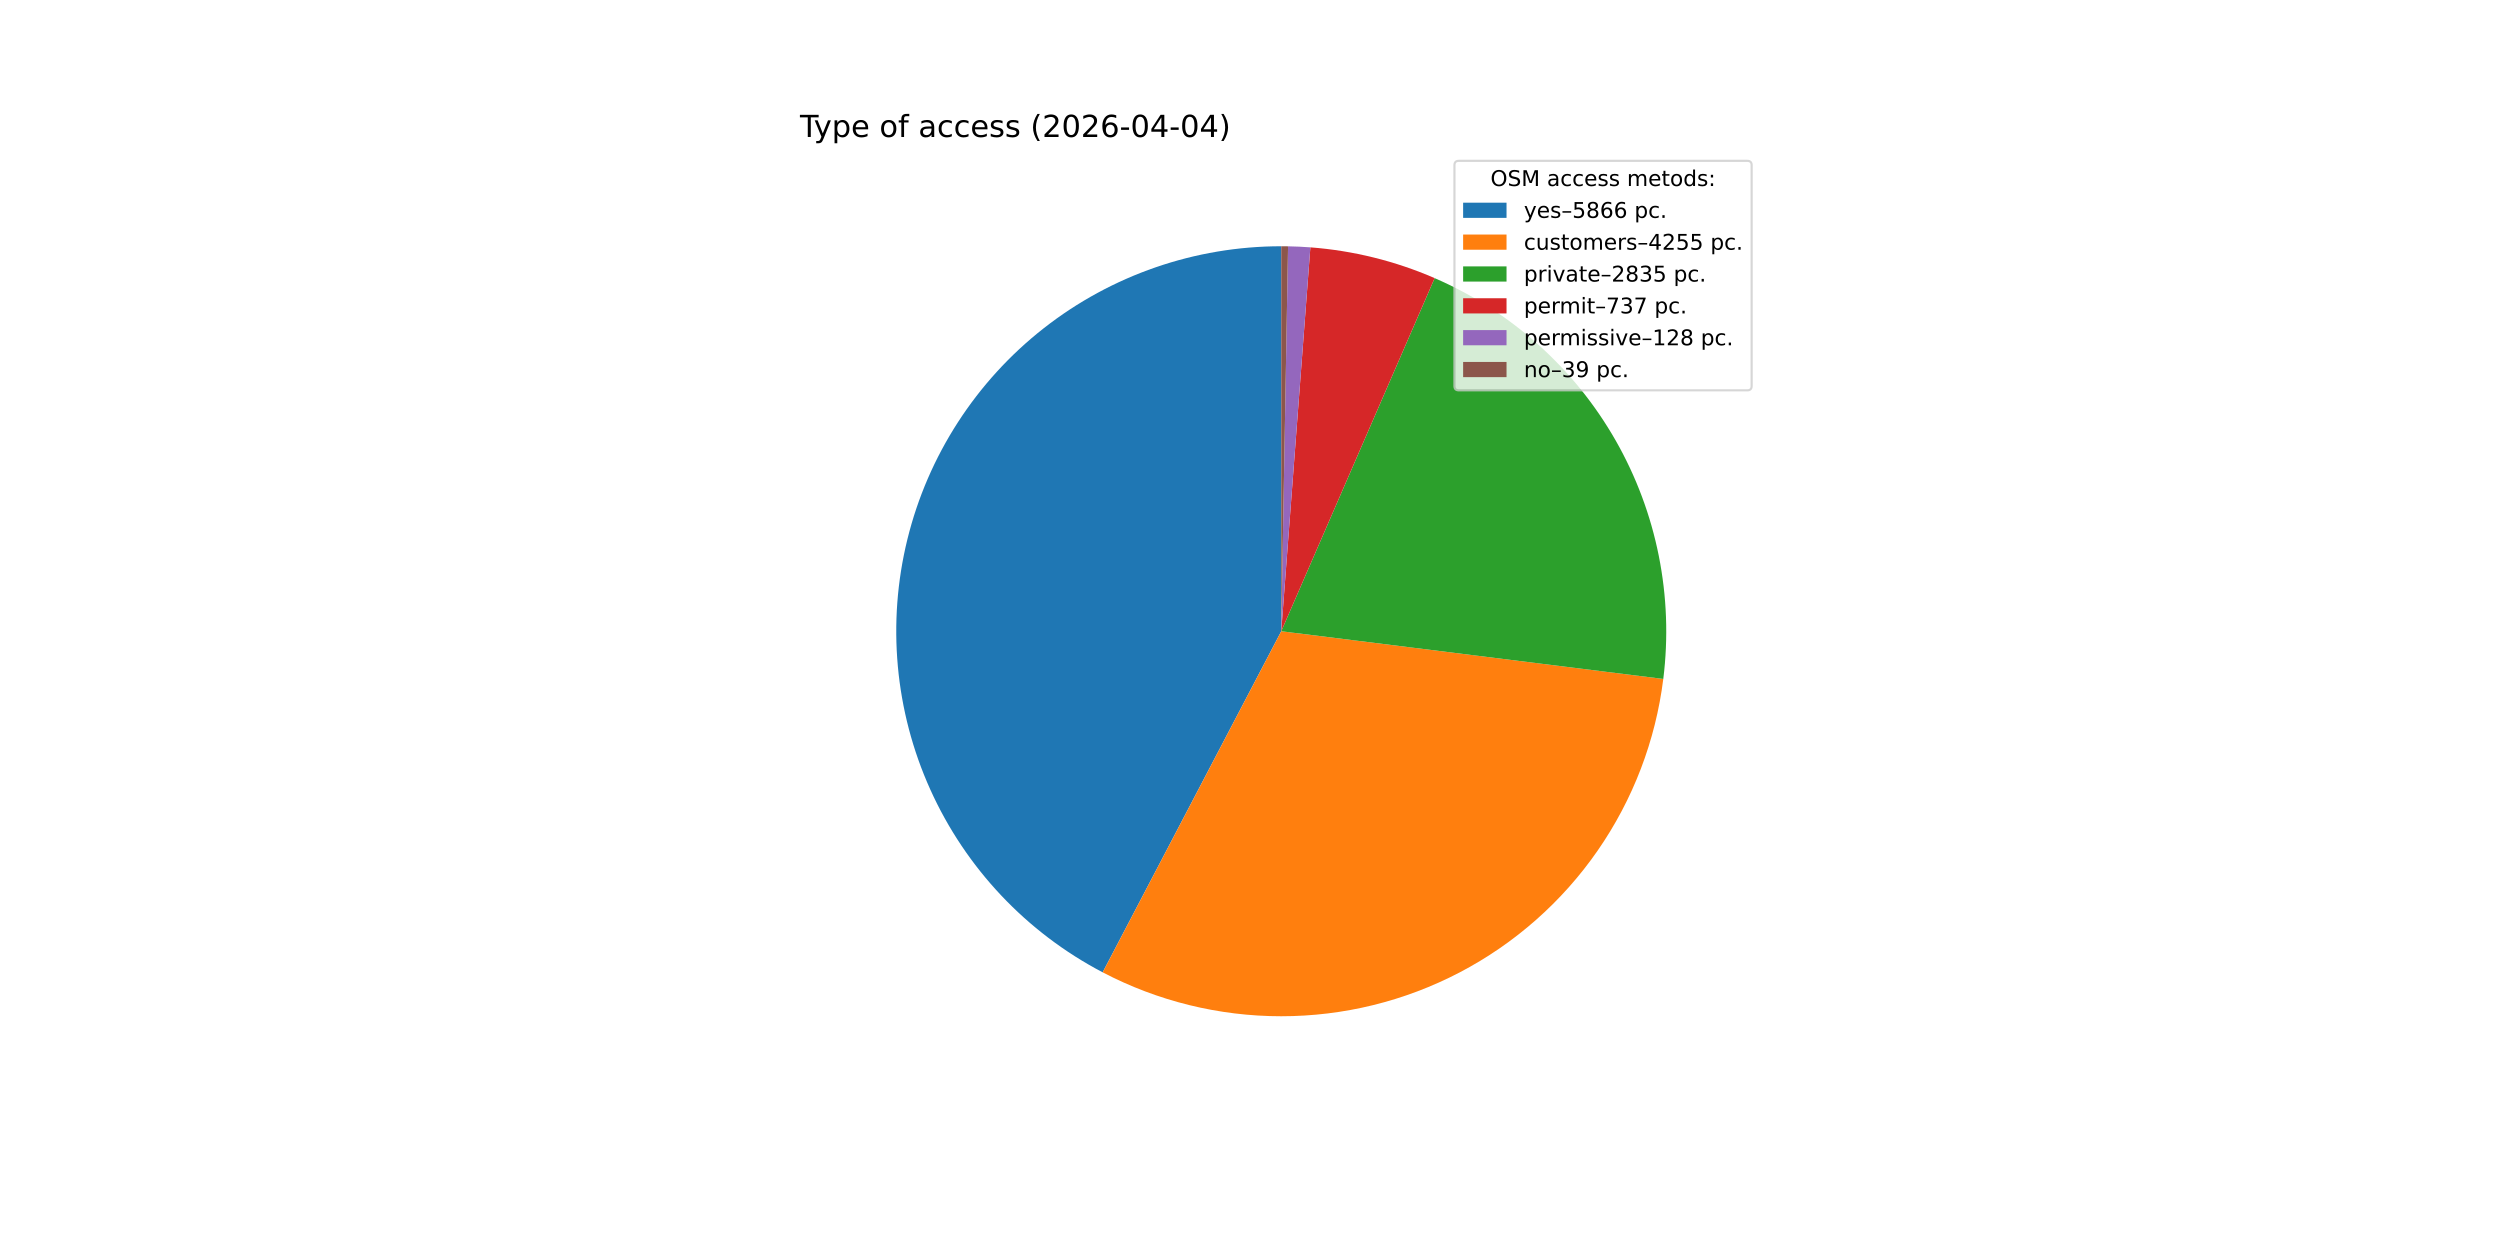
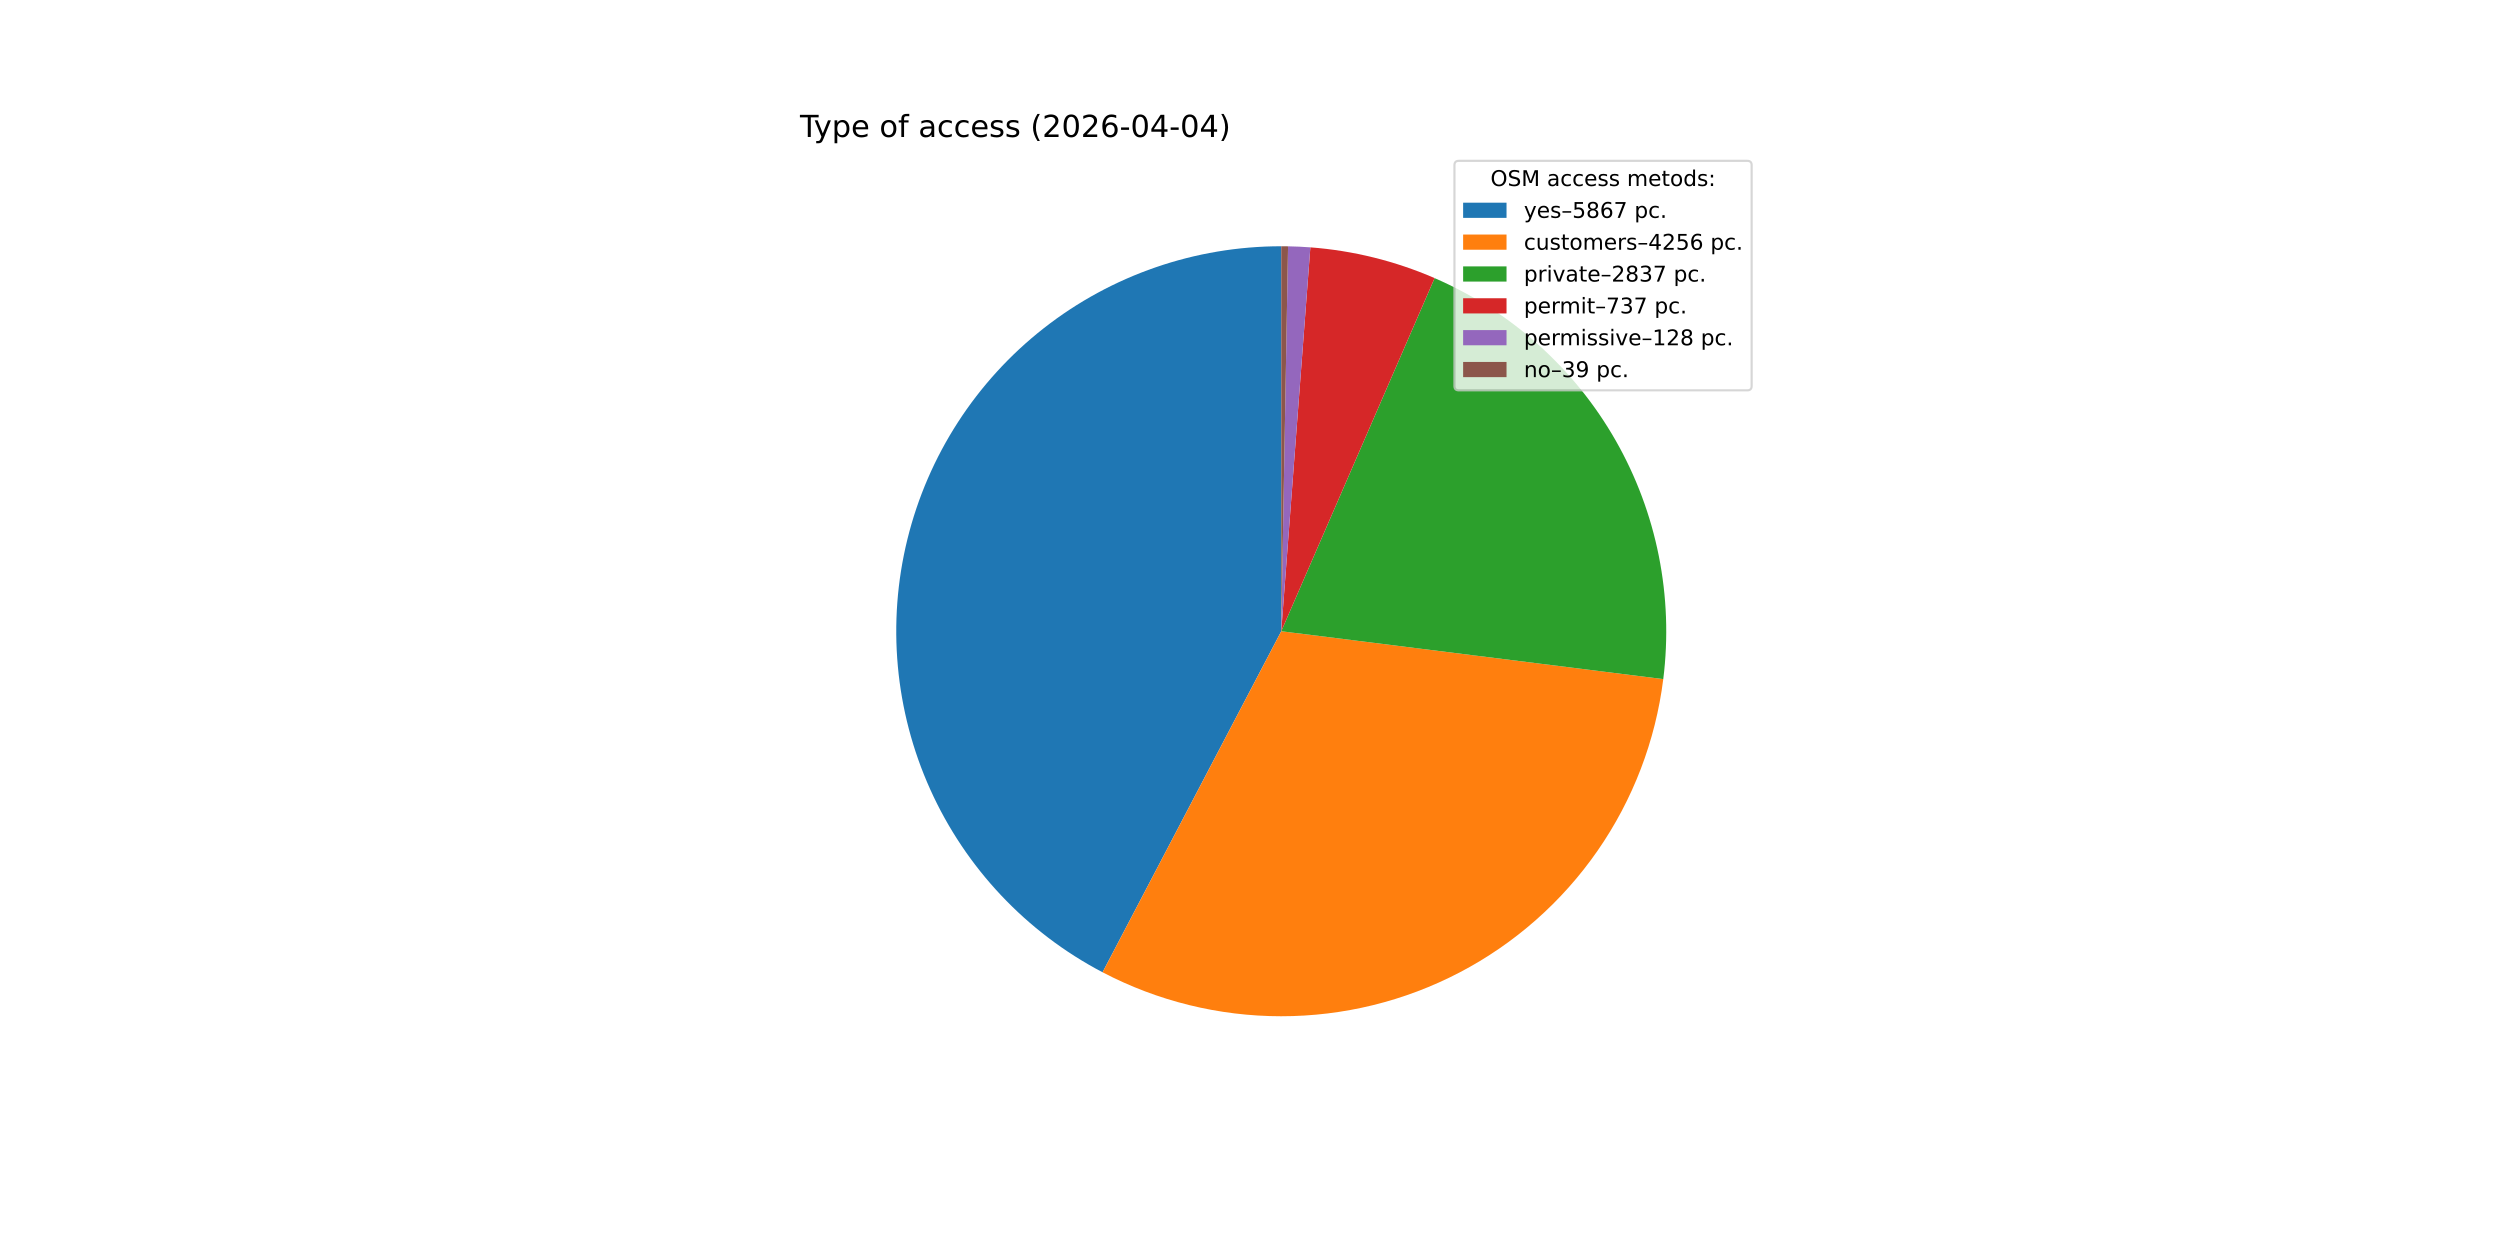
<svg xmlns="http://www.w3.org/2000/svg" xmlns:xlink="http://www.w3.org/1999/xlink" width="1152pt" height="576pt" viewBox="0 0 1152 576" version="1.1">
  <defs>
    <style type="text/css">*{stroke-linejoin: round; stroke-linecap: butt}</style>
  </defs>
  <g id="figure_1">
    <g id="patch_1">
      <path d="M 0 576  L 1152 576  L 1152 0  L 0 0  z " style="fill: #ffffff" />
    </g>
    <g id="axes_1">
      <g id="patch_2">
-         <path d="M 590.4 113.472  C 550.727 113.472 512.179 126.78 480.955 151.254  C 449.731 175.729 427.602 209.983 418.126 248.508  C 408.651 287.032 412.366 327.643 428.675 363.809  C 444.984 399.974 472.961 429.645 508.108 448.047  L 590.4 290.88  z " style="fill: #1f77b4" />
+         <path d="M 590.4 113.472  C 550.732 113.472 512.188 126.776 480.966 151.245  C 449.744 175.715 427.613 209.962 418.133 248.481  C 408.653 286.999 412.36 327.606 428.658 363.771  C 444.956 399.936 472.922 429.61 508.058 448.022  L 590.4 290.88  z " style="fill: #1f77b4" />
      </g>
      <g id="patch_3">
-         <path d="M 508.108 448.047  C 533.493 461.339 561.725 468.285 590.38 468.288  C 619.035 468.291 647.268 461.352 672.657 448.066  C 698.045 434.78 719.841 415.539 736.172 391.994  C 752.504 368.449 762.891 341.294 766.441 312.86  L 590.4 290.88  z " style="fill: #ff7f0e" />
+         <path d="M 508.058 448.022  C 533.438 461.321 561.666 468.275 590.32 468.288  C 618.973 468.301 647.207 461.372 672.599 448.096  C 697.991 434.82 719.793 415.588 736.133 392.051  C 752.473 368.513 762.87 341.364 766.432 312.933  L 590.4 290.88  z " style="fill: #ff7f0e" />
      </g>
      <g id="patch_4">
-         <path d="M 766.441 312.86  C 771.189 274.831 763.489 236.268 744.5 202.978  C 725.511 169.689 696.237 143.432 661.086 128.162  L 590.4 290.88  z " style="fill: #2ca02c" />
+         <path d="M 766.432 312.933  C 771.198 274.89 763.505 236.308 744.513 203.001  C 725.521 169.695 696.235 143.426 661.067 128.154  L 590.4 290.88  z " style="fill: #2ca02c" />
      </g>
      <g id="patch_5">
-         <path d="M 661.086 128.162  C 652.02 124.224 642.64 121.05 633.046 118.674  C 623.451 116.298 613.674 114.728 603.818 113.98  L 590.4 290.88  z " style="fill: #d62728" />
+         <path d="M 661.067 128.154  C 652.003 124.218 642.626 121.046 633.034 118.671  C 623.442 116.296 613.668 114.727 603.814 113.98  L 590.4 290.88  z " style="fill: #d62728" />
      </g>
      <g id="patch_6">
-         <path d="M 603.818 113.98  C 602.107 113.85 600.395 113.745 598.681 113.665  C 596.967 113.585 595.252 113.53 593.536 113.5  L 590.4 290.88  z " style="fill: #9467bd" />
+         <path d="M 603.814 113.98  C 602.104 113.85 600.392 113.745 598.678 113.665  C 596.965 113.585 595.251 113.53 593.536 113.5  L 590.4 290.88  z " style="fill: #9467bd" />
      </g>
      <g id="patch_7">
-         <path d="M 593.536 113.5  C 593.014 113.49 592.491 113.484 591.968 113.479  C 591.446 113.474 590.923 113.472 590.4 113.472  L 590.4 290.88  z " style="fill: #8c564b" />
+         <path d="M 593.536 113.5  C 593.013 113.49 592.491 113.484 591.968 113.479  C 591.445 113.474 590.923 113.472 590.4 113.472  L 590.4 290.88  z " style="fill: #8c564b" />
      </g>
      <g id="matplotlib.axis_1" />
      <g id="matplotlib.axis_2" />
      <g id="text_1">
        <g transform="translate(368.64 63.12) scale(0.14 -0.14)">
          <defs>
            <path id="DejaVuSans-54" d="M -19 4666  L 3928 4666  L 3928 4134  L 2272 4134  L 2272 0  L 1638 0  L 1638 4134  L -19 4134  L -19 4666  z " transform="scale(0.015625)" />
            <path id="DejaVuSans-79" d="M 2059 -325  Q 1816 -950 1584 -1140  Q 1353 -1331 966 -1331  L 506 -1331  L 506 -850  L 844 -850  Q 1081 -850 1212 -737  Q 1344 -625 1503 -206  L 1606 56  L 191 3500  L 800 3500  L 1894 763  L 2988 3500  L 3597 3500  L 2059 -325  z " transform="scale(0.015625)" />
            <path id="DejaVuSans-70" d="M 1159 525  L 1159 -1331  L 581 -1331  L 581 3500  L 1159 3500  L 1159 2969  Q 1341 3281 1617 3432  Q 1894 3584 2278 3584  Q 2916 3584 3314 3078  Q 3713 2572 3713 1747  Q 3713 922 3314 415  Q 2916 -91 2278 -91  Q 1894 -91 1617 61  Q 1341 213 1159 525  z M 3116 1747  Q 3116 2381 2855 2742  Q 2594 3103 2138 3103  Q 1681 3103 1420 2742  Q 1159 2381 1159 1747  Q 1159 1113 1420 752  Q 1681 391 2138 391  Q 2594 391 2855 752  Q 3116 1113 3116 1747  z " transform="scale(0.015625)" />
            <path id="DejaVuSans-65" d="M 3597 1894  L 3597 1613  L 953 1613  Q 991 1019 1311 708  Q 1631 397 2203 397  Q 2534 397 2845 478  Q 3156 559 3463 722  L 3463 178  Q 3153 47 2828 -22  Q 2503 -91 2169 -91  Q 1331 -91 842 396  Q 353 884 353 1716  Q 353 2575 817 3079  Q 1281 3584 2069 3584  Q 2775 3584 3186 3129  Q 3597 2675 3597 1894  z M 3022 2063  Q 3016 2534 2758 2815  Q 2500 3097 2075 3097  Q 1594 3097 1305 2825  Q 1016 2553 972 2059  L 3022 2063  z " transform="scale(0.015625)" />
            <path id="DejaVuSans-20" transform="scale(0.015625)" />
            <path id="DejaVuSans-6f" d="M 1959 3097  Q 1497 3097 1228 2736  Q 959 2375 959 1747  Q 959 1119 1226 758  Q 1494 397 1959 397  Q 2419 397 2687 759  Q 2956 1122 2956 1747  Q 2956 2369 2687 2733  Q 2419 3097 1959 3097  z M 1959 3584  Q 2709 3584 3137 3096  Q 3566 2609 3566 1747  Q 3566 888 3137 398  Q 2709 -91 1959 -91  Q 1206 -91 779 398  Q 353 888 353 1747  Q 353 2609 779 3096  Q 1206 3584 1959 3584  z " transform="scale(0.015625)" />
            <path id="DejaVuSans-66" d="M 2375 4863  L 2375 4384  L 1825 4384  Q 1516 4384 1395 4259  Q 1275 4134 1275 3809  L 1275 3500  L 2222 3500  L 2222 3053  L 1275 3053  L 1275 0  L 697 0  L 697 3053  L 147 3053  L 147 3500  L 697 3500  L 697 3744  Q 697 4328 969 4595  Q 1241 4863 1831 4863  L 2375 4863  z " transform="scale(0.015625)" />
            <path id="DejaVuSans-61" d="M 2194 1759  Q 1497 1759 1228 1600  Q 959 1441 959 1056  Q 959 750 1161 570  Q 1363 391 1709 391  Q 2188 391 2477 730  Q 2766 1069 2766 1631  L 2766 1759  L 2194 1759  z M 3341 1997  L 3341 0  L 2766 0  L 2766 531  Q 2569 213 2275 61  Q 1981 -91 1556 -91  Q 1019 -91 701 211  Q 384 513 384 1019  Q 384 1609 779 1909  Q 1175 2209 1959 2209  L 2766 2209  L 2766 2266  Q 2766 2663 2505 2880  Q 2244 3097 1772 3097  Q 1472 3097 1187 3025  Q 903 2953 641 2809  L 641 3341  Q 956 3463 1253 3523  Q 1550 3584 1831 3584  Q 2591 3584 2966 3190  Q 3341 2797 3341 1997  z " transform="scale(0.015625)" />
            <path id="DejaVuSans-63" d="M 3122 3366  L 3122 2828  Q 2878 2963 2633 3030  Q 2388 3097 2138 3097  Q 1578 3097 1268 2742  Q 959 2388 959 1747  Q 959 1106 1268 751  Q 1578 397 2138 397  Q 2388 397 2633 464  Q 2878 531 3122 666  L 3122 134  Q 2881 22 2623 -34  Q 2366 -91 2075 -91  Q 1284 -91 818 406  Q 353 903 353 1747  Q 353 2603 823 3093  Q 1294 3584 2113 3584  Q 2378 3584 2631 3529  Q 2884 3475 3122 3366  z " transform="scale(0.015625)" />
            <path id="DejaVuSans-73" d="M 2834 3397  L 2834 2853  Q 2591 2978 2328 3040  Q 2066 3103 1784 3103  Q 1356 3103 1142 2972  Q 928 2841 928 2578  Q 928 2378 1081 2264  Q 1234 2150 1697 2047  L 1894 2003  Q 2506 1872 2764 1633  Q 3022 1394 3022 966  Q 3022 478 2636 193  Q 2250 -91 1575 -91  Q 1294 -91 989 -36  Q 684 19 347 128  L 347 722  Q 666 556 975 473  Q 1284 391 1588 391  Q 1994 391 2212 530  Q 2431 669 2431 922  Q 2431 1156 2273 1281  Q 2116 1406 1581 1522  L 1381 1569  Q 847 1681 609 1914  Q 372 2147 372 2553  Q 372 3047 722 3315  Q 1072 3584 1716 3584  Q 2034 3584 2315 3537  Q 2597 3491 2834 3397  z " transform="scale(0.015625)" />
            <path id="DejaVuSans-28" d="M 1984 4856  Q 1566 4138 1362 3434  Q 1159 2731 1159 2009  Q 1159 1288 1364 580  Q 1569 -128 1984 -844  L 1484 -844  Q 1016 -109 783 600  Q 550 1309 550 2009  Q 550 2706 781 3412  Q 1013 4119 1484 4856  L 1984 4856  z " transform="scale(0.015625)" />
            <path id="DejaVuSans-32" d="M 1228 531  L 3431 531  L 3431 0  L 469 0  L 469 531  Q 828 903 1448 1529  Q 2069 2156 2228 2338  Q 2531 2678 2651 2914  Q 2772 3150 2772 3378  Q 2772 3750 2511 3984  Q 2250 4219 1831 4219  Q 1534 4219 1204 4116  Q 875 4013 500 3803  L 500 4441  Q 881 4594 1212 4672  Q 1544 4750 1819 4750  Q 2544 4750 2975 4387  Q 3406 4025 3406 3419  Q 3406 3131 3298 2873  Q 3191 2616 2906 2266  Q 2828 2175 2409 1742  Q 1991 1309 1228 531  z " transform="scale(0.015625)" />
            <path id="DejaVuSans-30" d="M 2034 4250  Q 1547 4250 1301 3770  Q 1056 3291 1056 2328  Q 1056 1369 1301 889  Q 1547 409 2034 409  Q 2525 409 2770 889  Q 3016 1369 3016 2328  Q 3016 3291 2770 3770  Q 2525 4250 2034 4250  z M 2034 4750  Q 2819 4750 3233 4129  Q 3647 3509 3647 2328  Q 3647 1150 3233 529  Q 2819 -91 2034 -91  Q 1250 -91 836 529  Q 422 1150 422 2328  Q 422 3509 836 4129  Q 1250 4750 2034 4750  z " transform="scale(0.015625)" />
            <path id="DejaVuSans-36" d="M 2113 2584  Q 1688 2584 1439 2293  Q 1191 2003 1191 1497  Q 1191 994 1439 701  Q 1688 409 2113 409  Q 2538 409 2786 701  Q 3034 994 3034 1497  Q 3034 2003 2786 2293  Q 2538 2584 2113 2584  z M 3366 4563  L 3366 3988  Q 3128 4100 2886 4159  Q 2644 4219 2406 4219  Q 1781 4219 1451 3797  Q 1122 3375 1075 2522  Q 1259 2794 1537 2939  Q 1816 3084 2150 3084  Q 2853 3084 3261 2657  Q 3669 2231 3669 1497  Q 3669 778 3244 343  Q 2819 -91 2113 -91  Q 1303 -91 875 529  Q 447 1150 447 2328  Q 447 3434 972 4092  Q 1497 4750 2381 4750  Q 2619 4750 2861 4703  Q 3103 4656 3366 4563  z " transform="scale(0.015625)" />
            <path id="DejaVuSans-2d" d="M 313 2009  L 1997 2009  L 1997 1497  L 313 1497  L 313 2009  z " transform="scale(0.015625)" />
            <path id="DejaVuSans-34" d="M 2419 4116  L 825 1625  L 2419 1625  L 2419 4116  z M 2253 4666  L 3047 4666  L 3047 1625  L 3713 1625  L 3713 1100  L 3047 1100  L 3047 0  L 2419 0  L 2419 1100  L 313 1100  L 313 1709  L 2253 4666  z " transform="scale(0.015625)" />
            <path id="DejaVuSans-29" d="M 513 4856  L 1013 4856  Q 1481 4119 1714 3412  Q 1947 2706 1947 2009  Q 1947 1309 1714 600  Q 1481 -109 1013 -844  L 513 -844  Q 928 -128 1133 580  Q 1338 1288 1338 2009  Q 1338 2731 1133 3434  Q 928 4138 513 4856  z " transform="scale(0.015625)" />
          </defs>
          <use xlink:href="#DejaVuSans-54" />
          <use xlink:href="#DejaVuSans-79" x="45.459" />
          <use xlink:href="#DejaVuSans-70" x="104.639" />
          <use xlink:href="#DejaVuSans-65" x="168.115" />
          <use xlink:href="#DejaVuSans-20" x="229.639" />
          <use xlink:href="#DejaVuSans-6f" x="261.426" />
          <use xlink:href="#DejaVuSans-66" x="322.607" />
          <use xlink:href="#DejaVuSans-20" x="357.812" />
          <use xlink:href="#DejaVuSans-61" x="389.6" />
          <use xlink:href="#DejaVuSans-63" x="450.879" />
          <use xlink:href="#DejaVuSans-63" x="505.859" />
          <use xlink:href="#DejaVuSans-65" x="560.84" />
          <use xlink:href="#DejaVuSans-73" x="622.363" />
          <use xlink:href="#DejaVuSans-73" x="674.463" />
          <use xlink:href="#DejaVuSans-20" x="726.562" />
          <use xlink:href="#DejaVuSans-28" x="758.35" />
          <use xlink:href="#DejaVuSans-32" x="797.363" />
          <use xlink:href="#DejaVuSans-30" x="860.986" />
          <use xlink:href="#DejaVuSans-32" x="924.609" />
          <use xlink:href="#DejaVuSans-36" x="988.232" />
          <use xlink:href="#DejaVuSans-2d" x="1051.855" />
          <use xlink:href="#DejaVuSans-30" x="1087.939" />
          <use xlink:href="#DejaVuSans-34" x="1151.562" />
          <use xlink:href="#DejaVuSans-2d" x="1215.186" />
          <use xlink:href="#DejaVuSans-30" x="1251.27" />
          <use xlink:href="#DejaVuSans-34" x="1314.893" />
          <use xlink:href="#DejaVuSans-29" x="1378.516" />
        </g>
      </g>
      <g id="legend_1">
        <g id="patch_8">
          <path d="M 672.208 179.867  L 805.16 179.867  Q 807.16 179.867 807.16 177.867  L 807.16 76.12  Q 807.16 74.12 805.16 74.12  L 672.208 74.12  Q 670.208 74.12 670.208 76.12  L 670.208 177.867  Q 670.208 179.867 672.208 179.867  z " style="fill: #ffffff; opacity: 0.8; stroke: #cccccc; stroke-linejoin: miter" />
        </g>
        <g id="text_2">
          <g transform="translate(686.8038 85.71844) scale(0.1 -0.1)">
            <defs>
              <path id="DejaVuSans-4f" d="M 2522 4238  Q 1834 4238 1429 3725  Q 1025 3213 1025 2328  Q 1025 1447 1429 934  Q 1834 422 2522 422  Q 3209 422 3611 934  Q 4013 1447 4013 2328  Q 4013 3213 3611 3725  Q 3209 4238 2522 4238  z M 2522 4750  Q 3503 4750 4090 4092  Q 4678 3434 4678 2328  Q 4678 1225 4090 567  Q 3503 -91 2522 -91  Q 1538 -91 948 565  Q 359 1222 359 2328  Q 359 3434 948 4092  Q 1538 4750 2522 4750  z " transform="scale(0.015625)" />
              <path id="DejaVuSans-53" d="M 3425 4513  L 3425 3897  Q 3066 4069 2747 4153  Q 2428 4238 2131 4238  Q 1616 4238 1336 4038  Q 1056 3838 1056 3469  Q 1056 3159 1242 3001  Q 1428 2844 1947 2747  L 2328 2669  Q 3034 2534 3370 2195  Q 3706 1856 3706 1288  Q 3706 609 3251 259  Q 2797 -91 1919 -91  Q 1588 -91 1214 -16  Q 841 59 441 206  L 441 856  Q 825 641 1194 531  Q 1563 422 1919 422  Q 2459 422 2753 634  Q 3047 847 3047 1241  Q 3047 1584 2836 1778  Q 2625 1972 2144 2069  L 1759 2144  Q 1053 2284 737 2584  Q 422 2884 422 3419  Q 422 4038 858 4394  Q 1294 4750 2059 4750  Q 2388 4750 2728 4690  Q 3069 4631 3425 4513  z " transform="scale(0.015625)" />
              <path id="DejaVuSans-4d" d="M 628 4666  L 1569 4666  L 2759 1491  L 3956 4666  L 4897 4666  L 4897 0  L 4281 0  L 4281 4097  L 3078 897  L 2444 897  L 1241 4097  L 1241 0  L 628 0  L 628 4666  z " transform="scale(0.015625)" />
              <path id="DejaVuSans-6d" d="M 3328 2828  Q 3544 3216 3844 3400  Q 4144 3584 4550 3584  Q 5097 3584 5394 3201  Q 5691 2819 5691 2113  L 5691 0  L 5113 0  L 5113 2094  Q 5113 2597 4934 2840  Q 4756 3084 4391 3084  Q 3944 3084 3684 2787  Q 3425 2491 3425 1978  L 3425 0  L 2847 0  L 2847 2094  Q 2847 2600 2669 2842  Q 2491 3084 2119 3084  Q 1678 3084 1418 2786  Q 1159 2488 1159 1978  L 1159 0  L 581 0  L 581 3500  L 1159 3500  L 1159 2956  Q 1356 3278 1631 3431  Q 1906 3584 2284 3584  Q 2666 3584 2933 3390  Q 3200 3197 3328 2828  z " transform="scale(0.015625)" />
              <path id="DejaVuSans-74" d="M 1172 4494  L 1172 3500  L 2356 3500  L 2356 3053  L 1172 3053  L 1172 1153  Q 1172 725 1289 603  Q 1406 481 1766 481  L 2356 481  L 2356 0  L 1766 0  Q 1100 0 847 248  Q 594 497 594 1153  L 594 3053  L 172 3053  L 172 3500  L 594 3500  L 594 4494  L 1172 4494  z " transform="scale(0.015625)" />
              <path id="DejaVuSans-64" d="M 2906 2969  L 2906 4863  L 3481 4863  L 3481 0  L 2906 0  L 2906 525  Q 2725 213 2448 61  Q 2172 -91 1784 -91  Q 1150 -91 751 415  Q 353 922 353 1747  Q 353 2572 751 3078  Q 1150 3584 1784 3584  Q 2172 3584 2448 3432  Q 2725 3281 2906 2969  z M 947 1747  Q 947 1113 1208 752  Q 1469 391 1925 391  Q 2381 391 2643 752  Q 2906 1113 2906 1747  Q 2906 2381 2643 2742  Q 2381 3103 1925 3103  Q 1469 3103 1208 2742  Q 947 2381 947 1747  z " transform="scale(0.015625)" />
              <path id="DejaVuSans-3a" d="M 750 794  L 1409 794  L 1409 0  L 750 0  L 750 794  z M 750 3309  L 1409 3309  L 1409 2516  L 750 2516  L 750 3309  z " transform="scale(0.015625)" />
            </defs>
            <use xlink:href="#DejaVuSans-4f" />
            <use xlink:href="#DejaVuSans-53" x="78.711" />
            <use xlink:href="#DejaVuSans-4d" x="142.188" />
            <use xlink:href="#DejaVuSans-20" x="228.467" />
            <use xlink:href="#DejaVuSans-61" x="260.254" />
            <use xlink:href="#DejaVuSans-63" x="321.533" />
            <use xlink:href="#DejaVuSans-63" x="376.514" />
            <use xlink:href="#DejaVuSans-65" x="431.494" />
            <use xlink:href="#DejaVuSans-73" x="493.018" />
            <use xlink:href="#DejaVuSans-73" x="545.117" />
            <use xlink:href="#DejaVuSans-20" x="597.217" />
            <use xlink:href="#DejaVuSans-6d" x="629.004" />
            <use xlink:href="#DejaVuSans-65" x="726.416" />
            <use xlink:href="#DejaVuSans-74" x="787.939" />
            <use xlink:href="#DejaVuSans-6f" x="827.148" />
            <use xlink:href="#DejaVuSans-64" x="888.33" />
            <use xlink:href="#DejaVuSans-73" x="951.807" />
            <use xlink:href="#DejaVuSans-3a" x="1003.906" />
          </g>
        </g>
        <g id="patch_9">
          <path d="M 674.208 100.397  L 694.208 100.397  L 694.208 93.397  L 674.208 93.397  z " style="fill: #1f77b4" />
        </g>
        <g id="text_3">
          <g transform="translate(702.2084 100.3966) scale(0.1 -0.1)">
            <defs>
              <path id="DejaVuSans-2013" d="M 313 1978  L 2888 1978  L 2888 1528  L 313 1528  L 313 1978  z " transform="scale(0.015625)" />
              <path id="DejaVuSans-35" d="M 691 4666  L 3169 4666  L 3169 4134  L 1269 4134  L 1269 2991  Q 1406 3038 1543 3061  Q 1681 3084 1819 3084  Q 2600 3084 3056 2656  Q 3513 2228 3513 1497  Q 3513 744 3044 326  Q 2575 -91 1722 -91  Q 1428 -91 1123 -41  Q 819 9 494 109  L 494 744  Q 775 591 1075 516  Q 1375 441 1709 441  Q 2250 441 2565 725  Q 2881 1009 2881 1497  Q 2881 1984 2565 2268  Q 2250 2553 1709 2553  Q 1456 2553 1204 2497  Q 953 2441 691 2322  L 691 4666  z " transform="scale(0.015625)" />
              <path id="DejaVuSans-38" d="M 2034 2216  Q 1584 2216 1326 1975  Q 1069 1734 1069 1313  Q 1069 891 1326 650  Q 1584 409 2034 409  Q 2484 409 2743 651  Q 3003 894 3003 1313  Q 3003 1734 2745 1975  Q 2488 2216 2034 2216  z M 1403 2484  Q 997 2584 770 2862  Q 544 3141 544 3541  Q 544 4100 942 4425  Q 1341 4750 2034 4750  Q 2731 4750 3128 4425  Q 3525 4100 3525 3541  Q 3525 3141 3298 2862  Q 3072 2584 2669 2484  Q 3125 2378 3379 2068  Q 3634 1759 3634 1313  Q 3634 634 3220 271  Q 2806 -91 2034 -91  Q 1263 -91 848 271  Q 434 634 434 1313  Q 434 1759 690 2068  Q 947 2378 1403 2484  z M 1172 3481  Q 1172 3119 1398 2916  Q 1625 2713 2034 2713  Q 2441 2713 2670 2916  Q 2900 3119 2900 3481  Q 2900 3844 2670 4047  Q 2441 4250 2034 4250  Q 1625 4250 1398 4047  Q 1172 3844 1172 3481  z " transform="scale(0.015625)" />
+               <path id="DejaVuSans-37" d="M 525 4666  L 3525 4666  L 3525 4397  L 1831 0  L 1172 0  L 2766 4134  L 525 4134  L 525 4666  z " transform="scale(0.015625)" />
              <path id="DejaVuSans-2e" d="M 684 794  L 1344 794  L 1344 0  L 684 0  L 684 794  z " transform="scale(0.015625)" />
            </defs>
            <use xlink:href="#DejaVuSans-79" />
            <use xlink:href="#DejaVuSans-65" x="59.18" />
            <use xlink:href="#DejaVuSans-73" x="120.703" />
            <use xlink:href="#DejaVuSans-2013" x="172.803" />
            <use xlink:href="#DejaVuSans-35" x="222.803" />
            <use xlink:href="#DejaVuSans-38" x="286.426" />
            <use xlink:href="#DejaVuSans-36" x="350.049" />
-             <use xlink:href="#DejaVuSans-36" x="413.672" />
+             <use xlink:href="#DejaVuSans-37" x="413.672" />
            <use xlink:href="#DejaVuSans-20" x="477.295" />
            <use xlink:href="#DejaVuSans-70" x="509.082" />
            <use xlink:href="#DejaVuSans-63" x="572.559" />
            <use xlink:href="#DejaVuSans-2e" x="627.539" />
          </g>
        </g>
        <g id="patch_10">
          <path d="M 674.208 115.075  L 694.208 115.075  L 694.208 108.075  L 674.208 108.075  z " style="fill: #ff7f0e" />
        </g>
        <g id="text_4">
          <g transform="translate(702.2084 115.0747) scale(0.1 -0.1)">
            <defs>
              <path id="DejaVuSans-75" d="M 544 1381  L 544 3500  L 1119 3500  L 1119 1403  Q 1119 906 1312 657  Q 1506 409 1894 409  Q 2359 409 2629 706  Q 2900 1003 2900 1516  L 2900 3500  L 3475 3500  L 3475 0  L 2900 0  L 2900 538  Q 2691 219 2414 64  Q 2138 -91 1772 -91  Q 1169 -91 856 284  Q 544 659 544 1381  z M 1991 3584  L 1991 3584  z " transform="scale(0.015625)" />
              <path id="DejaVuSans-72" d="M 2631 2963  Q 2534 3019 2420 3045  Q 2306 3072 2169 3072  Q 1681 3072 1420 2755  Q 1159 2438 1159 1844  L 1159 0  L 581 0  L 581 3500  L 1159 3500  L 1159 2956  Q 1341 3275 1631 3429  Q 1922 3584 2338 3584  Q 2397 3584 2469 3576  Q 2541 3569 2628 3553  L 2631 2963  z " transform="scale(0.015625)" />
            </defs>
            <use xlink:href="#DejaVuSans-63" />
            <use xlink:href="#DejaVuSans-75" x="54.98" />
            <use xlink:href="#DejaVuSans-73" x="118.359" />
            <use xlink:href="#DejaVuSans-74" x="170.459" />
            <use xlink:href="#DejaVuSans-6f" x="209.668" />
            <use xlink:href="#DejaVuSans-6d" x="270.85" />
            <use xlink:href="#DejaVuSans-65" x="368.262" />
            <use xlink:href="#DejaVuSans-72" x="429.785" />
            <use xlink:href="#DejaVuSans-73" x="470.898" />
            <use xlink:href="#DejaVuSans-2013" x="522.998" />
            <use xlink:href="#DejaVuSans-34" x="572.998" />
            <use xlink:href="#DejaVuSans-32" x="636.621" />
            <use xlink:href="#DejaVuSans-35" x="700.244" />
-             <use xlink:href="#DejaVuSans-35" x="763.867" />
+             <use xlink:href="#DejaVuSans-36" x="763.867" />
            <use xlink:href="#DejaVuSans-20" x="827.49" />
            <use xlink:href="#DejaVuSans-70" x="859.277" />
            <use xlink:href="#DejaVuSans-63" x="922.754" />
            <use xlink:href="#DejaVuSans-2e" x="977.734" />
          </g>
        </g>
        <g id="patch_11">
          <path d="M 674.208 129.753  L 694.208 129.753  L 694.208 122.753  L 674.208 122.753  z " style="fill: #2ca02c" />
        </g>
        <g id="text_5">
          <g transform="translate(702.2084 129.7528) scale(0.1 -0.1)">
            <defs>
              <path id="DejaVuSans-69" d="M 603 3500  L 1178 3500  L 1178 0  L 603 0  L 603 3500  z M 603 4863  L 1178 4863  L 1178 4134  L 603 4134  L 603 4863  z " transform="scale(0.015625)" />
              <path id="DejaVuSans-76" d="M 191 3500  L 800 3500  L 1894 563  L 2988 3500  L 3597 3500  L 2284 0  L 1503 0  L 191 3500  z " transform="scale(0.015625)" />
              <path id="DejaVuSans-33" d="M 2597 2516  Q 3050 2419 3304 2112  Q 3559 1806 3559 1356  Q 3559 666 3084 287  Q 2609 -91 1734 -91  Q 1441 -91 1130 -33  Q 819 25 488 141  L 488 750  Q 750 597 1062 519  Q 1375 441 1716 441  Q 2309 441 2620 675  Q 2931 909 2931 1356  Q 2931 1769 2642 2001  Q 2353 2234 1838 2234  L 1294 2234  L 1294 2753  L 1863 2753  Q 2328 2753 2575 2939  Q 2822 3125 2822 3475  Q 2822 3834 2567 4026  Q 2313 4219 1838 4219  Q 1578 4219 1281 4162  Q 984 4106 628 3988  L 628 4550  Q 988 4650 1302 4700  Q 1616 4750 1894 4750  Q 2613 4750 3031 4423  Q 3450 4097 3450 3541  Q 3450 3153 3228 2886  Q 3006 2619 2597 2516  z " transform="scale(0.015625)" />
            </defs>
            <use xlink:href="#DejaVuSans-70" />
            <use xlink:href="#DejaVuSans-72" x="63.477" />
            <use xlink:href="#DejaVuSans-69" x="104.59" />
            <use xlink:href="#DejaVuSans-76" x="132.373" />
            <use xlink:href="#DejaVuSans-61" x="191.553" />
            <use xlink:href="#DejaVuSans-74" x="252.832" />
            <use xlink:href="#DejaVuSans-65" x="292.041" />
            <use xlink:href="#DejaVuSans-2013" x="353.564" />
            <use xlink:href="#DejaVuSans-32" x="403.564" />
            <use xlink:href="#DejaVuSans-38" x="467.188" />
            <use xlink:href="#DejaVuSans-33" x="530.811" />
-             <use xlink:href="#DejaVuSans-35" x="594.434" />
+             <use xlink:href="#DejaVuSans-37" x="594.434" />
            <use xlink:href="#DejaVuSans-20" x="658.057" />
            <use xlink:href="#DejaVuSans-70" x="689.844" />
            <use xlink:href="#DejaVuSans-63" x="753.32" />
            <use xlink:href="#DejaVuSans-2e" x="808.301" />
          </g>
        </g>
        <g id="patch_12">
          <path d="M 674.208 144.431  L 694.208 144.431  L 694.208 137.431  L 674.208 137.431  z " style="fill: #d62728" />
        </g>
        <g id="text_6">
          <g transform="translate(702.2084 144.4309) scale(0.1 -0.1)">
-             <defs>
-               <path id="DejaVuSans-37" d="M 525 4666  L 3525 4666  L 3525 4397  L 1831 0  L 1172 0  L 2766 4134  L 525 4134  L 525 4666  z " transform="scale(0.015625)" />
-             </defs>
            <use xlink:href="#DejaVuSans-70" />
            <use xlink:href="#DejaVuSans-65" x="63.477" />
            <use xlink:href="#DejaVuSans-72" x="125" />
            <use xlink:href="#DejaVuSans-6d" x="164.363" />
            <use xlink:href="#DejaVuSans-69" x="261.775" />
            <use xlink:href="#DejaVuSans-74" x="289.559" />
            <use xlink:href="#DejaVuSans-2013" x="328.768" />
            <use xlink:href="#DejaVuSans-37" x="378.768" />
            <use xlink:href="#DejaVuSans-33" x="442.391" />
            <use xlink:href="#DejaVuSans-37" x="506.014" />
            <use xlink:href="#DejaVuSans-20" x="569.637" />
            <use xlink:href="#DejaVuSans-70" x="601.424" />
            <use xlink:href="#DejaVuSans-63" x="664.9" />
            <use xlink:href="#DejaVuSans-2e" x="719.881" />
          </g>
        </g>
        <g id="patch_13">
          <path d="M 674.208 159.109  L 694.208 159.109  L 694.208 152.109  L 674.208 152.109  z " style="fill: #9467bd" />
        </g>
        <g id="text_7">
          <g transform="translate(702.2084 159.1091) scale(0.1 -0.1)">
            <defs>
              <path id="DejaVuSans-31" d="M 794 531  L 1825 531  L 1825 4091  L 703 3866  L 703 4441  L 1819 4666  L 2450 4666  L 2450 531  L 3481 531  L 3481 0  L 794 0  L 794 531  z " transform="scale(0.015625)" />
            </defs>
            <use xlink:href="#DejaVuSans-70" />
            <use xlink:href="#DejaVuSans-65" x="63.477" />
            <use xlink:href="#DejaVuSans-72" x="125" />
            <use xlink:href="#DejaVuSans-6d" x="164.363" />
            <use xlink:href="#DejaVuSans-69" x="261.775" />
            <use xlink:href="#DejaVuSans-73" x="289.559" />
            <use xlink:href="#DejaVuSans-73" x="341.658" />
            <use xlink:href="#DejaVuSans-69" x="393.758" />
            <use xlink:href="#DejaVuSans-76" x="421.541" />
            <use xlink:href="#DejaVuSans-65" x="480.721" />
            <use xlink:href="#DejaVuSans-2013" x="542.244" />
            <use xlink:href="#DejaVuSans-31" x="592.244" />
            <use xlink:href="#DejaVuSans-32" x="655.867" />
            <use xlink:href="#DejaVuSans-38" x="719.49" />
            <use xlink:href="#DejaVuSans-20" x="783.113" />
            <use xlink:href="#DejaVuSans-70" x="814.9" />
            <use xlink:href="#DejaVuSans-63" x="878.377" />
            <use xlink:href="#DejaVuSans-2e" x="933.357" />
          </g>
        </g>
        <g id="patch_14">
          <path d="M 674.208 173.787  L 694.208 173.787  L 694.208 166.787  L 674.208 166.787  z " style="fill: #8c564b" />
        </g>
        <g id="text_8">
          <g transform="translate(702.2084 173.7872) scale(0.1 -0.1)">
            <defs>
              <path id="DejaVuSans-6e" d="M 3513 2113  L 3513 0  L 2938 0  L 2938 2094  Q 2938 2591 2744 2837  Q 2550 3084 2163 3084  Q 1697 3084 1428 2787  Q 1159 2491 1159 1978  L 1159 0  L 581 0  L 581 3500  L 1159 3500  L 1159 2956  Q 1366 3272 1645 3428  Q 1925 3584 2291 3584  Q 2894 3584 3203 3211  Q 3513 2838 3513 2113  z " transform="scale(0.015625)" />
              <path id="DejaVuSans-39" d="M 703 97  L 703 672  Q 941 559 1184 500  Q 1428 441 1663 441  Q 2288 441 2617 861  Q 2947 1281 2994 2138  Q 2813 1869 2534 1725  Q 2256 1581 1919 1581  Q 1219 1581 811 2004  Q 403 2428 403 3163  Q 403 3881 828 4315  Q 1253 4750 1959 4750  Q 2769 4750 3195 4129  Q 3622 3509 3622 2328  Q 3622 1225 3098 567  Q 2575 -91 1691 -91  Q 1453 -91 1209 -44  Q 966 3 703 97  z M 1959 2075  Q 2384 2075 2632 2365  Q 2881 2656 2881 3163  Q 2881 3666 2632 3958  Q 2384 4250 1959 4250  Q 1534 4250 1286 3958  Q 1038 3666 1038 3163  Q 1038 2656 1286 2365  Q 1534 2075 1959 2075  z " transform="scale(0.015625)" />
            </defs>
            <use xlink:href="#DejaVuSans-6e" />
            <use xlink:href="#DejaVuSans-6f" x="63.379" />
            <use xlink:href="#DejaVuSans-2013" x="124.561" />
            <use xlink:href="#DejaVuSans-33" x="174.561" />
            <use xlink:href="#DejaVuSans-39" x="238.184" />
            <use xlink:href="#DejaVuSans-20" x="301.807" />
            <use xlink:href="#DejaVuSans-70" x="333.594" />
            <use xlink:href="#DejaVuSans-63" x="397.07" />
            <use xlink:href="#DejaVuSans-2e" x="452.051" />
          </g>
        </g>
      </g>
    </g>
  </g>
</svg>
